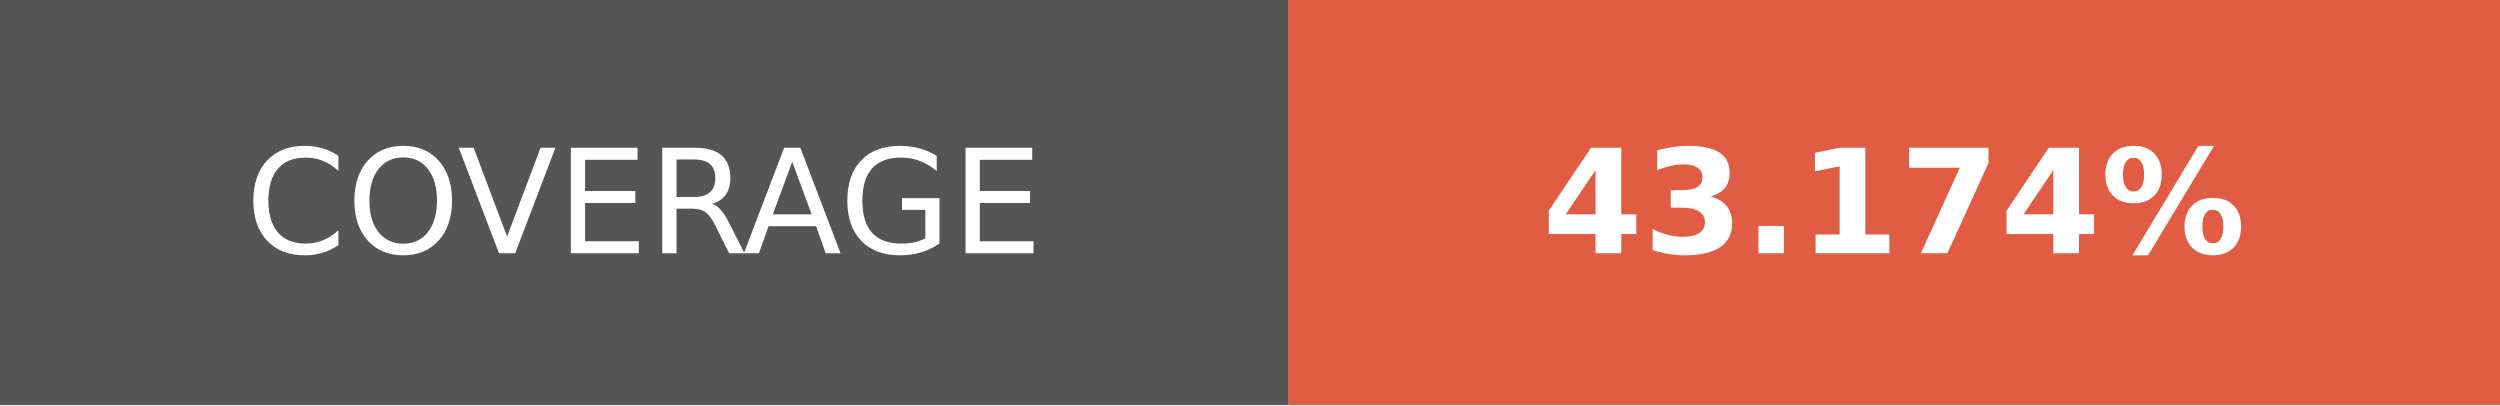
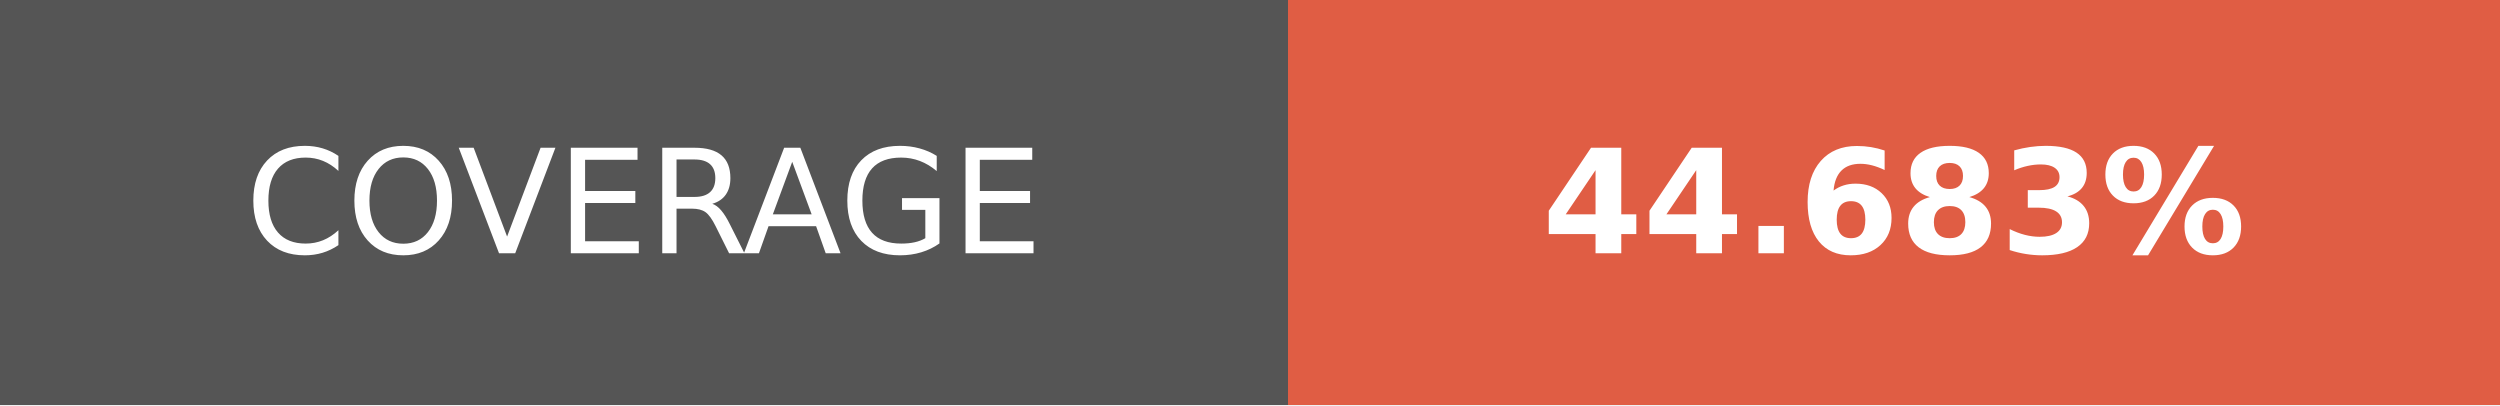
- <svg xmlns="http://www.w3.org/2000/svg" width="172.75" height="28" role="img" aria-label="COVERAGE: 43.174%">
+ <svg xmlns="http://www.w3.org/2000/svg" width="172.75" height="28" role="img" aria-label="COVERAGE: 44.683%">
  <g shape-rendering="crispEdges">
    <rect width="89" height="28" fill="#555" />
    <rect x="89" width="83.75" height="28" fill="#e05d44" />
  </g>
  <g fill="#fff" text-anchor="middle" font-family="Verdana,Geneva,DejaVu Sans,sans-serif" text-rendering="geometricPrecision" font-size="100">
    <text transform="scale(.1)" x="445" y="175" textLength="650" fill="#fff">COVERAGE</text>
-     <text transform="scale(.1)" x="1308.75" y="175" textLength="597.5" fill="#fff" font-weight="bold">43.174%</text>
+     <text transform="scale(.1)" x="1308.75" y="175" textLength="597.5" fill="#fff" font-weight="bold">44.683%</text>
  </g>
</svg>
